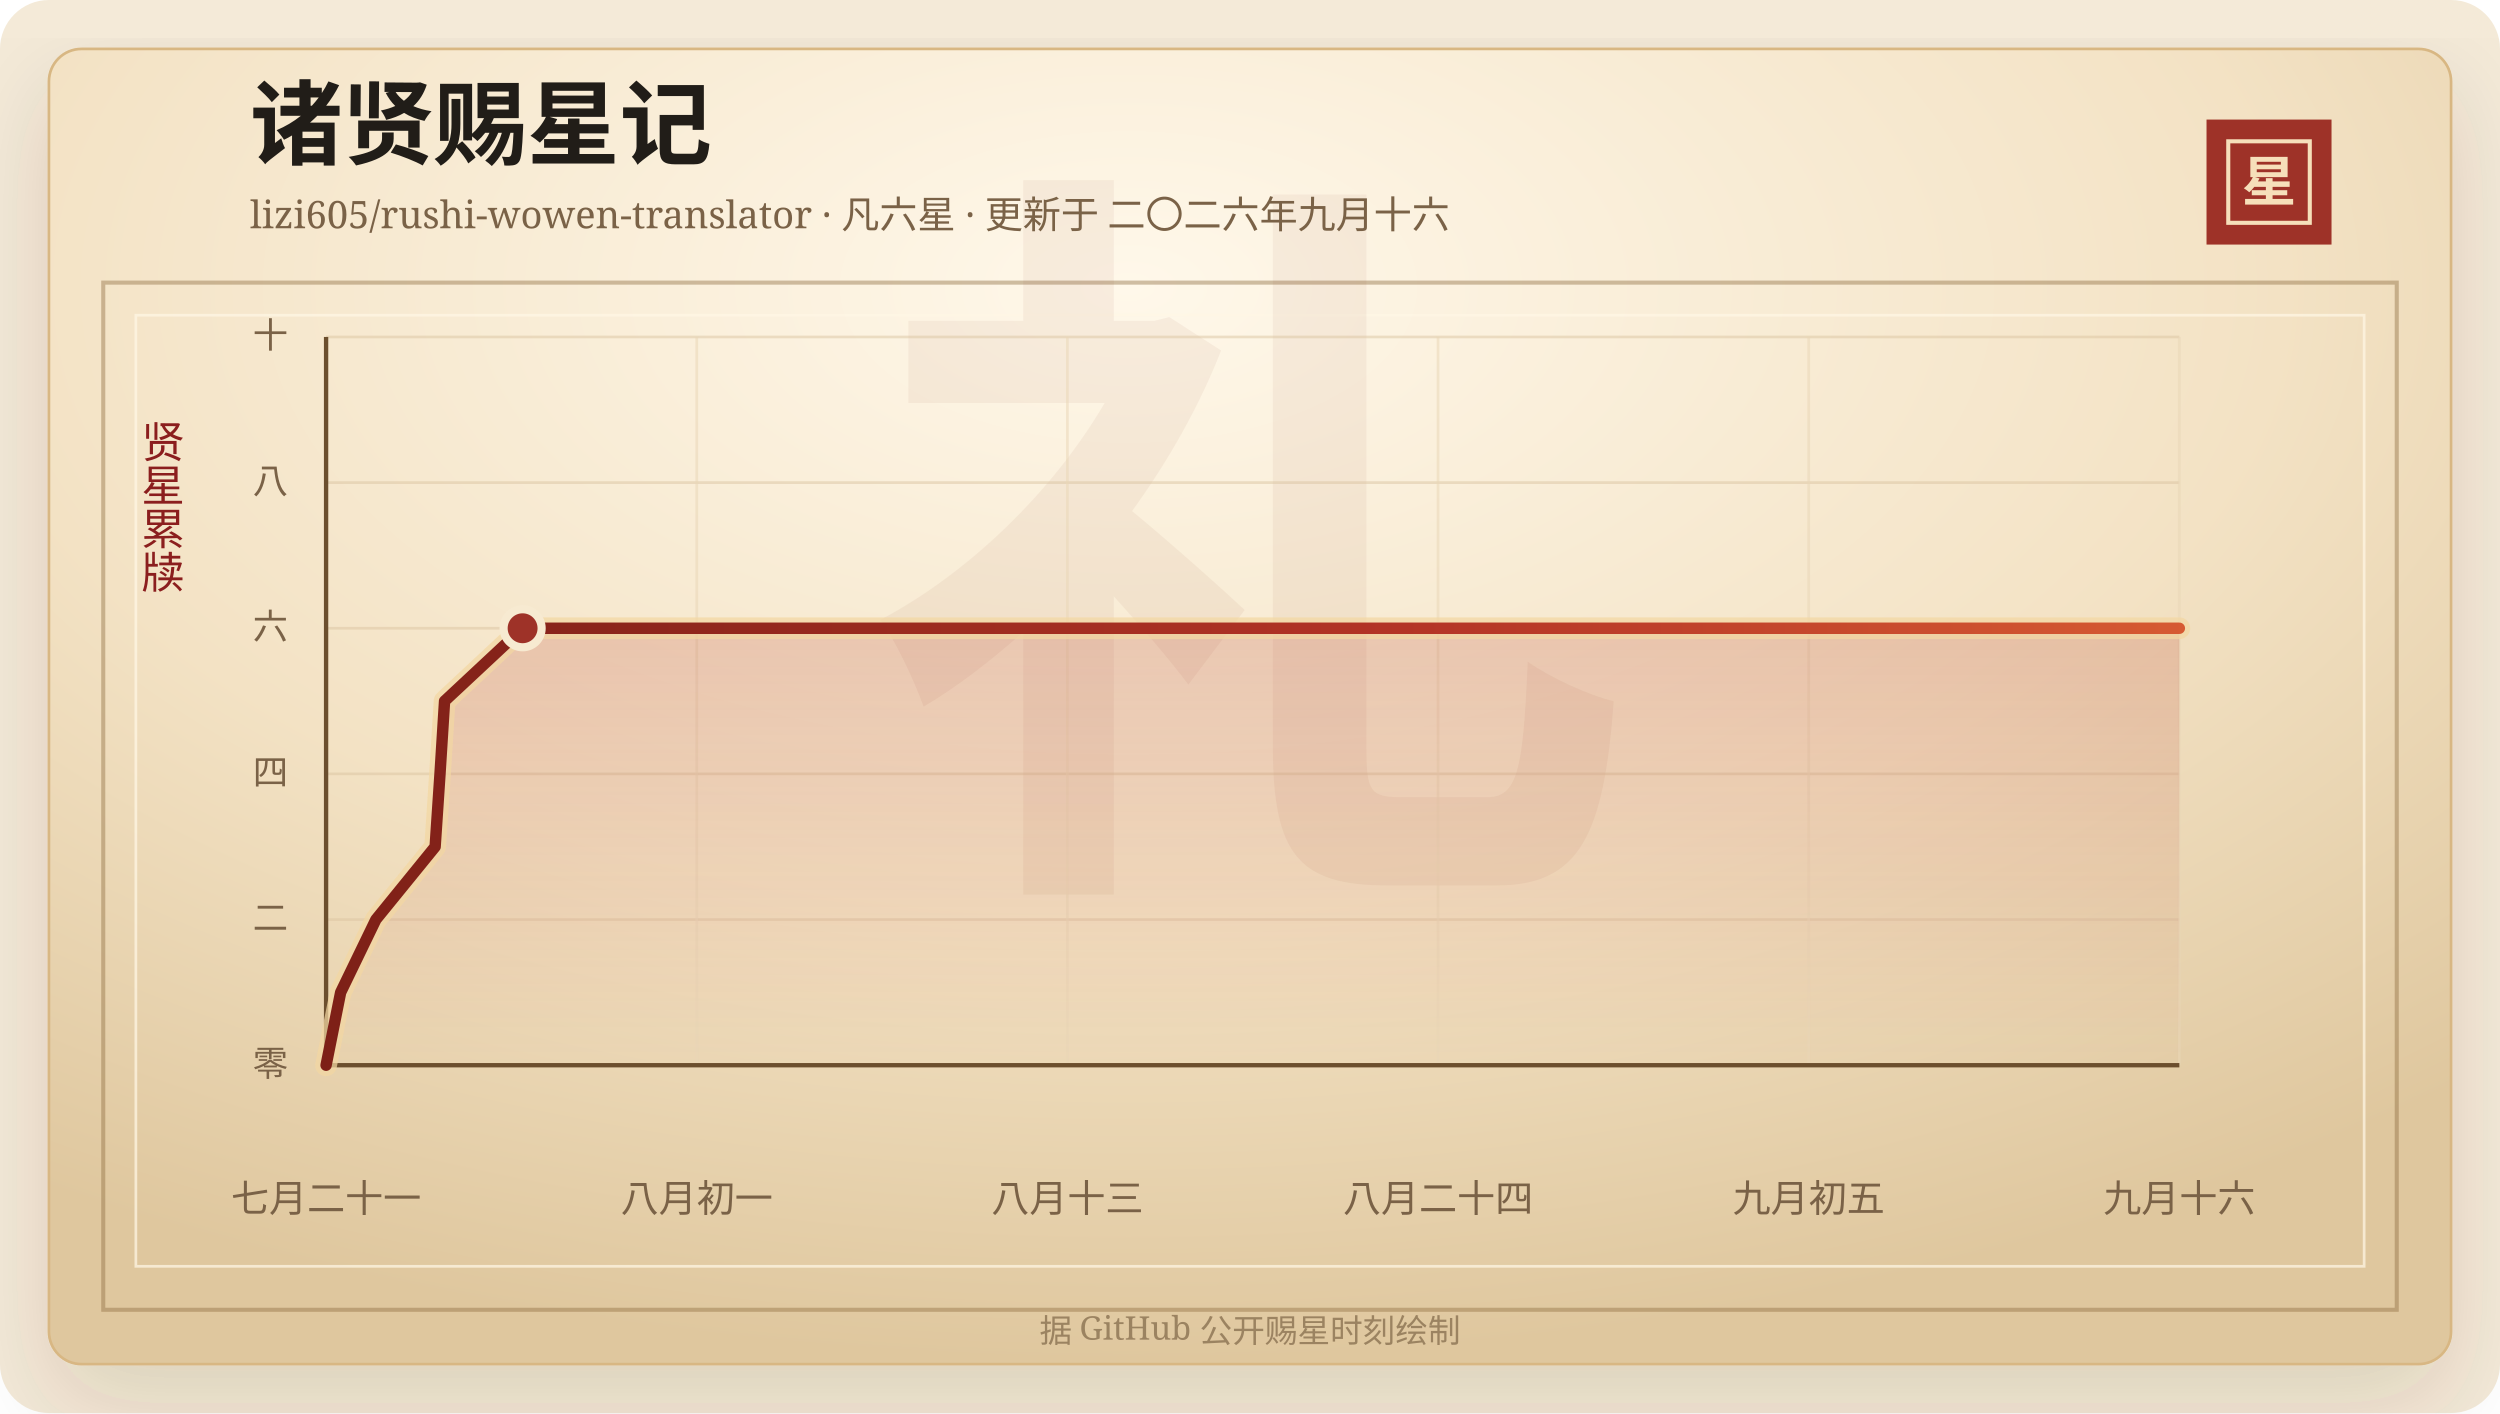
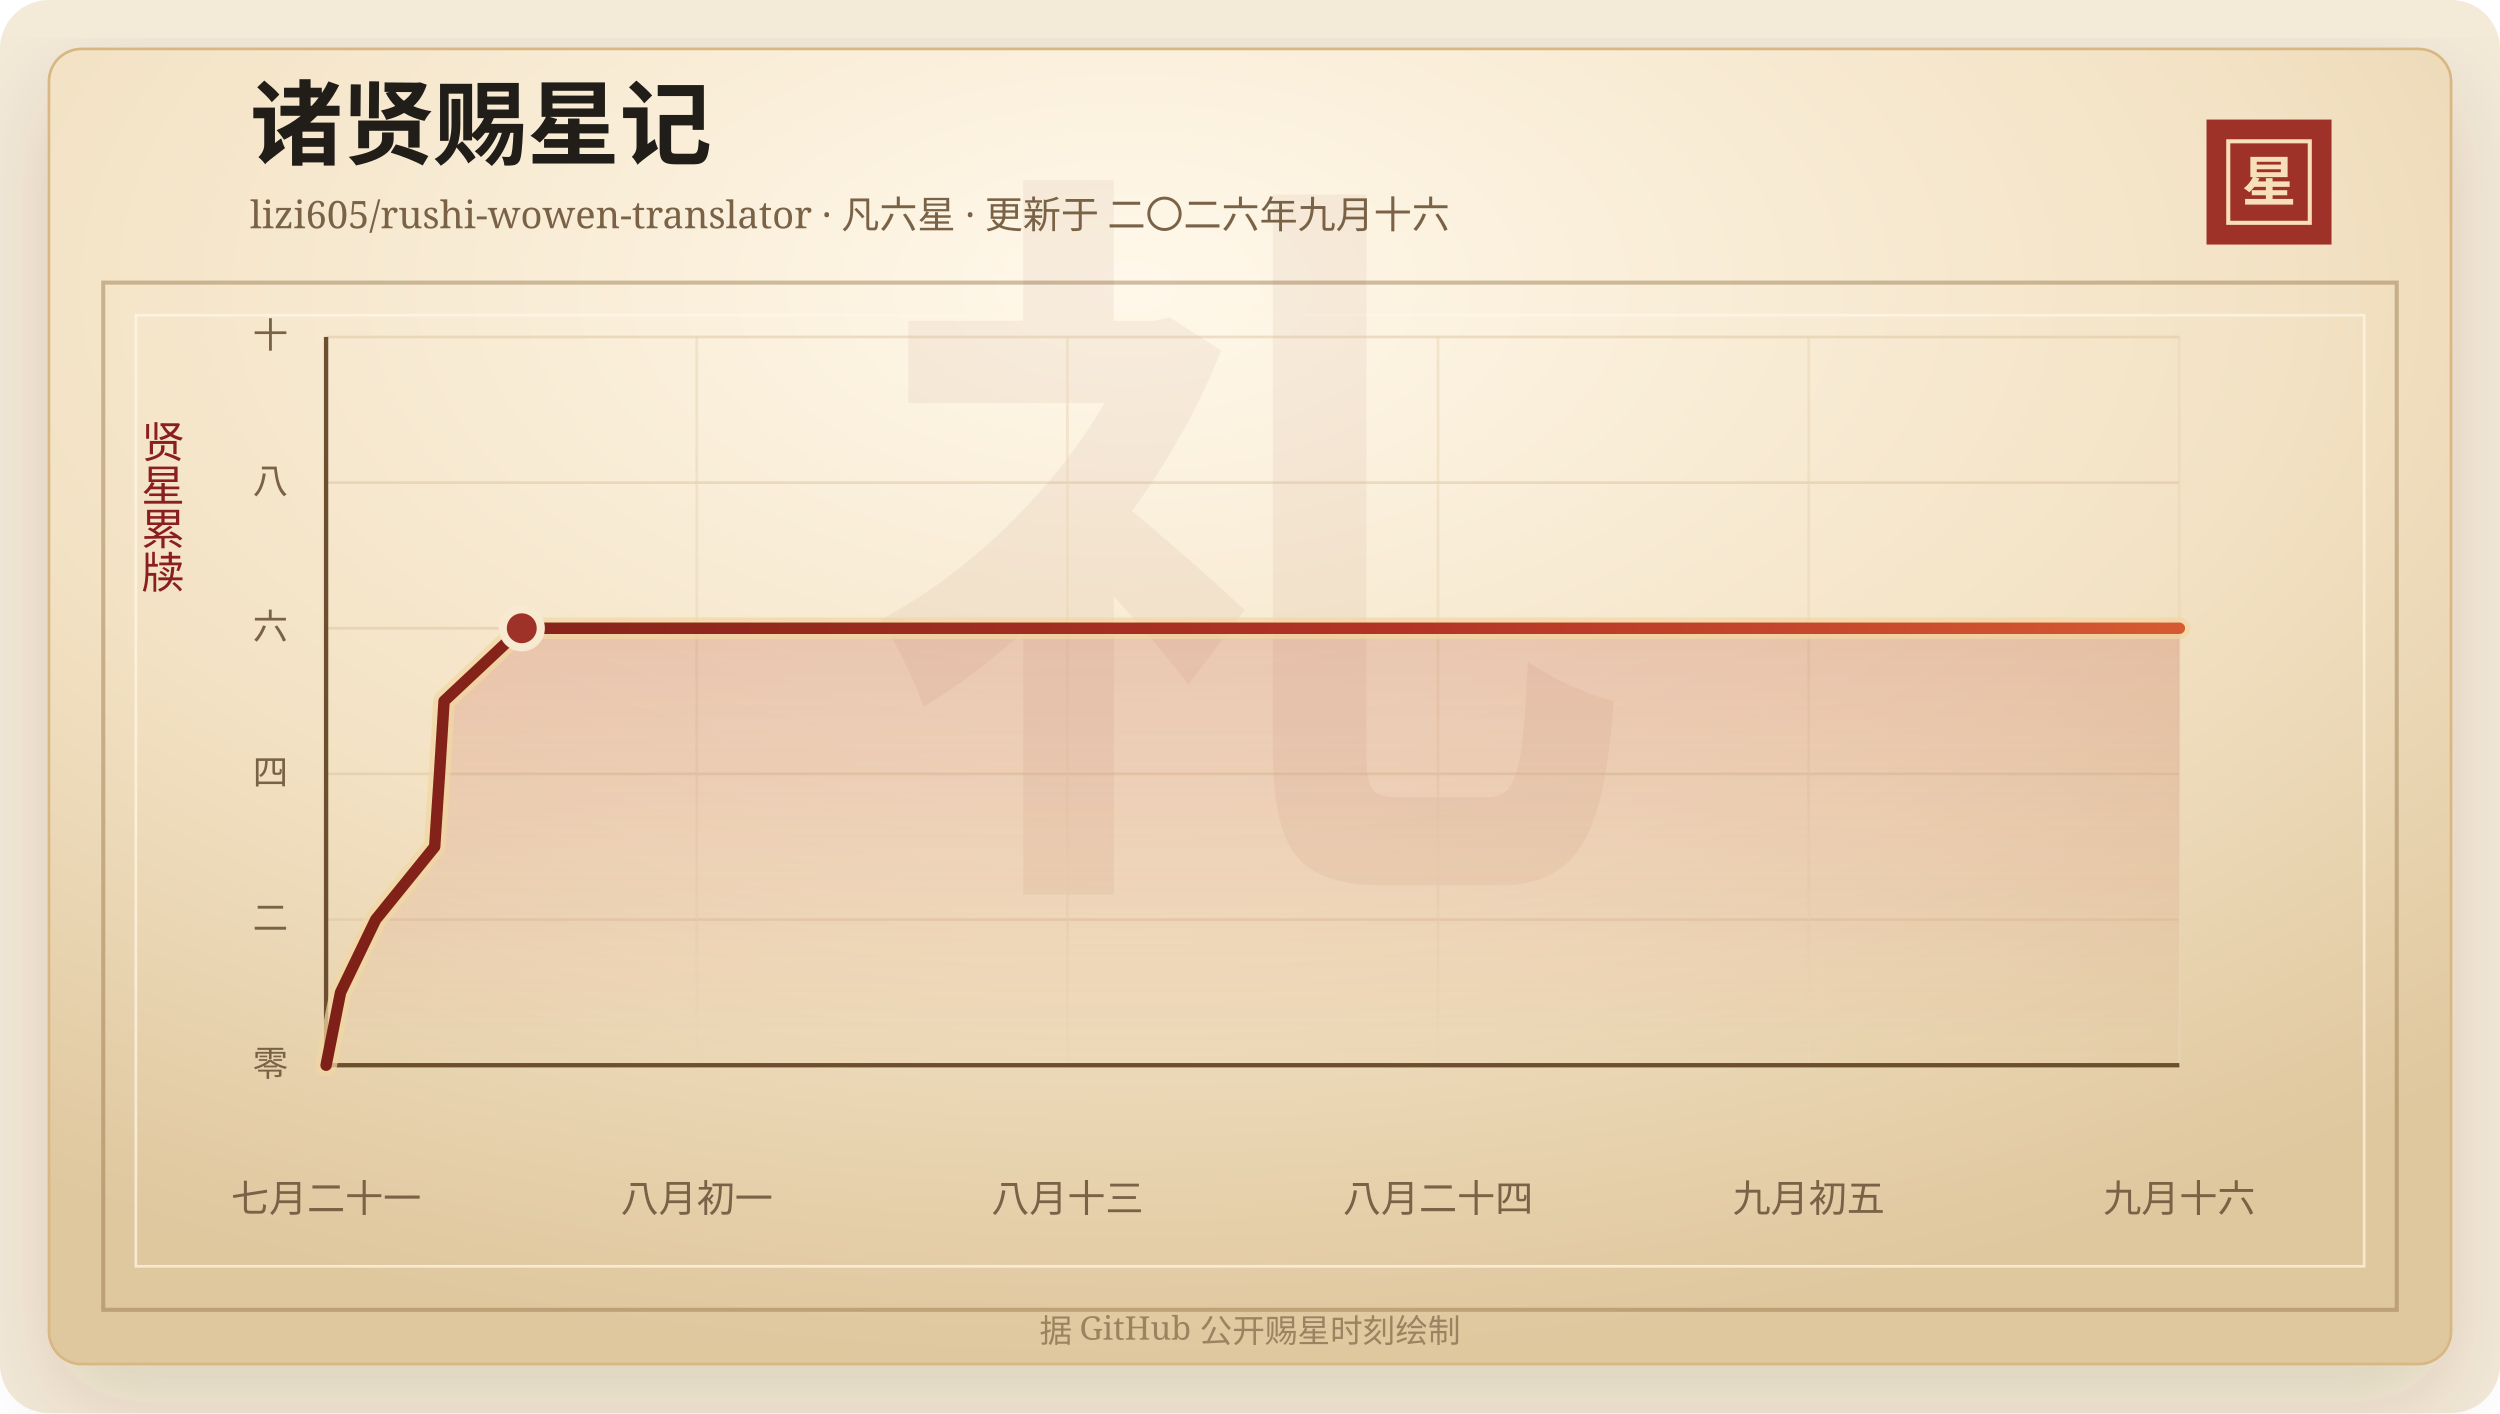
<svg xmlns="http://www.w3.org/2000/svg" width="920" height="520" viewBox="0 0 920 520" role="img" aria-labelledby="title desc">
  <defs>
    <linearGradient id="line" x1="0" x2="1" y1="0" y2="0">
      <stop offset="0%" stop-color="#7d2017" />
      <stop offset="58%" stop-color="#b33426" />
      <stop offset="100%" stop-color="#d65a32" />
    </linearGradient>
    <linearGradient id="area" x1="0" x2="0" y1="0" y2="1">
      <stop offset="0%" stop-color="#b33426" stop-opacity="0.2" />
      <stop offset="100%" stop-color="#b33426" stop-opacity="0" />
    </linearGradient>
    <radialGradient id="paper" cx="45%" cy="18%" r="82%">
      <stop offset="0%" stop-color="#fff8ea" />
      <stop offset="58%" stop-color="#f3e2c4" />
      <stop offset="100%" stop-color="#dfc79e" />
    </radialGradient>
    <filter id="shadow" x="-20%" y="-20%" width="140%" height="140%">
      <feDropShadow dx="0" dy="14" stdDeviation="18" flood-color="#3b2a20" flood-opacity="0.14" />
    </filter>
  </defs>
  <rect width="920" height="520" rx="18" fill="#f4ead8" />
  <rect x="18" y="18" width="884" height="484" rx="12" fill="url(#paper)" stroke="#d8b783" filter="url(#shadow)" />
  <rect x="38" y="104" width="844" height="378" fill="none" stroke="#8c6b3f" stroke-opacity="0.42" stroke-width="1.5" />
  <rect x="50" y="116" width="820" height="350" fill="none" stroke="#fff7e5" stroke-opacity="0.72" />
  <text x="460" y="304" text-anchor="middle" fill="#8c342a" fill-opacity="0.06" font-family="Songti SC, STSong, SimSun, serif" font-size="280" font-weight="700">礼</text>
  <text x="92" y="58" fill="#211d18" font-family="Songti SC, STSong, SimSun, serif" font-size="34" font-weight="700">诸贤赐星记</text>
  <text x="92" y="84" fill="#7a6247" font-family="Songti SC, STSong, SimSun, serif" font-size="14.0">lizi605/rushi-wowen-translator · 凡六星 · 更新于 二〇二六年九月十六</text>
  <rect x="812" y="44" width="46" height="46" fill="#9e3228" />
  <rect x="820" y="52" width="30" height="30" fill="none" stroke="#f6dfba" stroke-width="1.5" />
  <text x="835" y="74" text-anchor="middle" fill="#f6dfba" font-family="Songti SC, STSong, SimSun, serif" font-size="20" font-weight="700">星</text>
  <text x="60" y="166" text-anchor="middle" fill="#8b1e1e" font-family="Songti SC, STSong, SimSun, serif" font-size="16" writing-mode="vertical-rl">贤星累牍</text>
  <line x1="120" y1="392.00" x2="802" y2="392.00" stroke="#d9c29e" stroke-opacity="0.48" />
  <text x="106" y="396.00" text-anchor="end" fill="#7a6247" font-family="Songti SC, STSong, SimSun, serif" font-size="13">零</text>
  <line x1="120" y1="338.40" x2="802" y2="338.40" stroke="#d9c29e" stroke-opacity="0.48" />
  <text x="106" y="342.40" text-anchor="end" fill="#7a6247" font-family="Songti SC, STSong, SimSun, serif" font-size="13">二</text>
  <line x1="120" y1="284.80" x2="802" y2="284.80" stroke="#d9c29e" stroke-opacity="0.48" />
  <text x="106" y="288.80" text-anchor="end" fill="#7a6247" font-family="Songti SC, STSong, SimSun, serif" font-size="13">四</text>
  <line x1="120" y1="231.20" x2="802" y2="231.20" stroke="#d9c29e" stroke-opacity="0.48" />
  <text x="106" y="235.20" text-anchor="end" fill="#7a6247" font-family="Songti SC, STSong, SimSun, serif" font-size="13">六</text>
  <line x1="120" y1="177.60" x2="802" y2="177.60" stroke="#d9c29e" stroke-opacity="0.48" />
  <text x="106" y="181.60" text-anchor="end" fill="#7a6247" font-family="Songti SC, STSong, SimSun, serif" font-size="13">八</text>
  <line x1="120" y1="124.00" x2="802" y2="124.00" stroke="#d9c29e" stroke-opacity="0.48" />
  <text x="106" y="128.00" text-anchor="end" fill="#7a6247" font-family="Songti SC, STSong, SimSun, serif" font-size="13">十</text>
  <line x1="120.00" y1="124" x2="120.00" y2="392" stroke="#ead6b7" stroke-opacity="0.54" />
  <text x="120.00" y="446" text-anchor="middle" fill="#7a6247" font-family="Songti SC, STSong, SimSun, serif" font-size="14">七月二十一</text>
  <line x1="256.40" y1="124" x2="256.40" y2="392" stroke="#ead6b7" stroke-opacity="0.54" />
  <text x="256.40" y="446" text-anchor="middle" fill="#7a6247" font-family="Songti SC, STSong, SimSun, serif" font-size="14">八月初一</text>
  <line x1="392.80" y1="124" x2="392.80" y2="392" stroke="#ead6b7" stroke-opacity="0.54" />
  <text x="392.80" y="446" text-anchor="middle" fill="#7a6247" font-family="Songti SC, STSong, SimSun, serif" font-size="14">八月十三</text>
  <line x1="529.20" y1="124" x2="529.20" y2="392" stroke="#ead6b7" stroke-opacity="0.54" />
  <text x="529.20" y="446" text-anchor="middle" fill="#7a6247" font-family="Songti SC, STSong, SimSun, serif" font-size="14">八月二十四</text>
  <line x1="665.60" y1="124" x2="665.60" y2="392" stroke="#ead6b7" stroke-opacity="0.54" />
  <text x="665.60" y="446" text-anchor="middle" fill="#7a6247" font-family="Songti SC, STSong, SimSun, serif" font-size="14">九月初五</text>
  <line x1="802.00" y1="124" x2="802.00" y2="392" stroke="#ead6b7" stroke-opacity="0.54" />
  <text x="802.00" y="446" text-anchor="middle" fill="#7a6247" font-family="Songti SC, STSong, SimSun, serif" font-size="14">九月十六</text>
  <line x1="120" y1="392" x2="802" y2="392" stroke="#6c4f2e" stroke-width="1.6" />
  <line x1="120" y1="124" x2="120" y2="392" stroke="#6c4f2e" stroke-width="1.6" />
-   <polygon points="120.00,392.00 120.00,392.00 125.36,365.20 138.33,338.40 160.13,311.60 161.92,284.80 163.60,258.00 192.32,231.20 802.00,231.20 802.00,392.00" fill="url(#area)" />
-   <polyline points="120.00,392.00 125.36,365.20 138.33,338.40 160.13,311.60 161.92,284.80 163.60,258.00 192.32,231.20 802.00,231.20" fill="none" stroke="#f3d7a2" stroke-width="8" stroke-linecap="round" stroke-linejoin="round" opacity="0.72" />
-   <polyline points="120.00,392.00 125.36,365.20 138.33,338.40 160.13,311.60 161.92,284.80 163.60,258.00 192.32,231.20 802.00,231.20" fill="none" stroke="url(#line)" stroke-width="4.2" stroke-linecap="round" stroke-linejoin="round" />
-   <circle cx="192.32" cy="231.20" r="7" fill="#9e3228" stroke="#f7ead1" stroke-width="3" />
+   <polygon points="120.00,392.00 120.00,392.00 125.33,365.20 138.25,338.40 159.96,311.60 161.74,284.80 163.42,258.00 192.01,231.20 802.00,231.20 802.00,392.00" fill="url(#area)" />
+   <polyline points="120.00,392.00 125.33,365.20 138.25,338.40 159.96,311.60 161.74,284.80 163.42,258.00 192.01,231.20 802.00,231.20" fill="none" stroke="#f3d7a2" stroke-width="8" stroke-linecap="round" stroke-linejoin="round" opacity="0.72" />
+   <polyline points="120.00,392.00 125.33,365.20 138.25,338.40 159.96,311.60 161.74,284.80 163.42,258.00 192.01,231.20 802.00,231.20" fill="none" stroke="url(#line)" stroke-width="4.2" stroke-linecap="round" stroke-linejoin="round" />
+   <circle cx="192.01" cy="231.20" r="7" fill="#9e3228" stroke="#f7ead1" stroke-width="3" />
  <text x="460" y="494" text-anchor="middle" fill="#9b8361" font-family="Songti SC, STSong, SimSun, serif" font-size="12">据 GitHub 公开赐星时刻绘制</text>
</svg>
